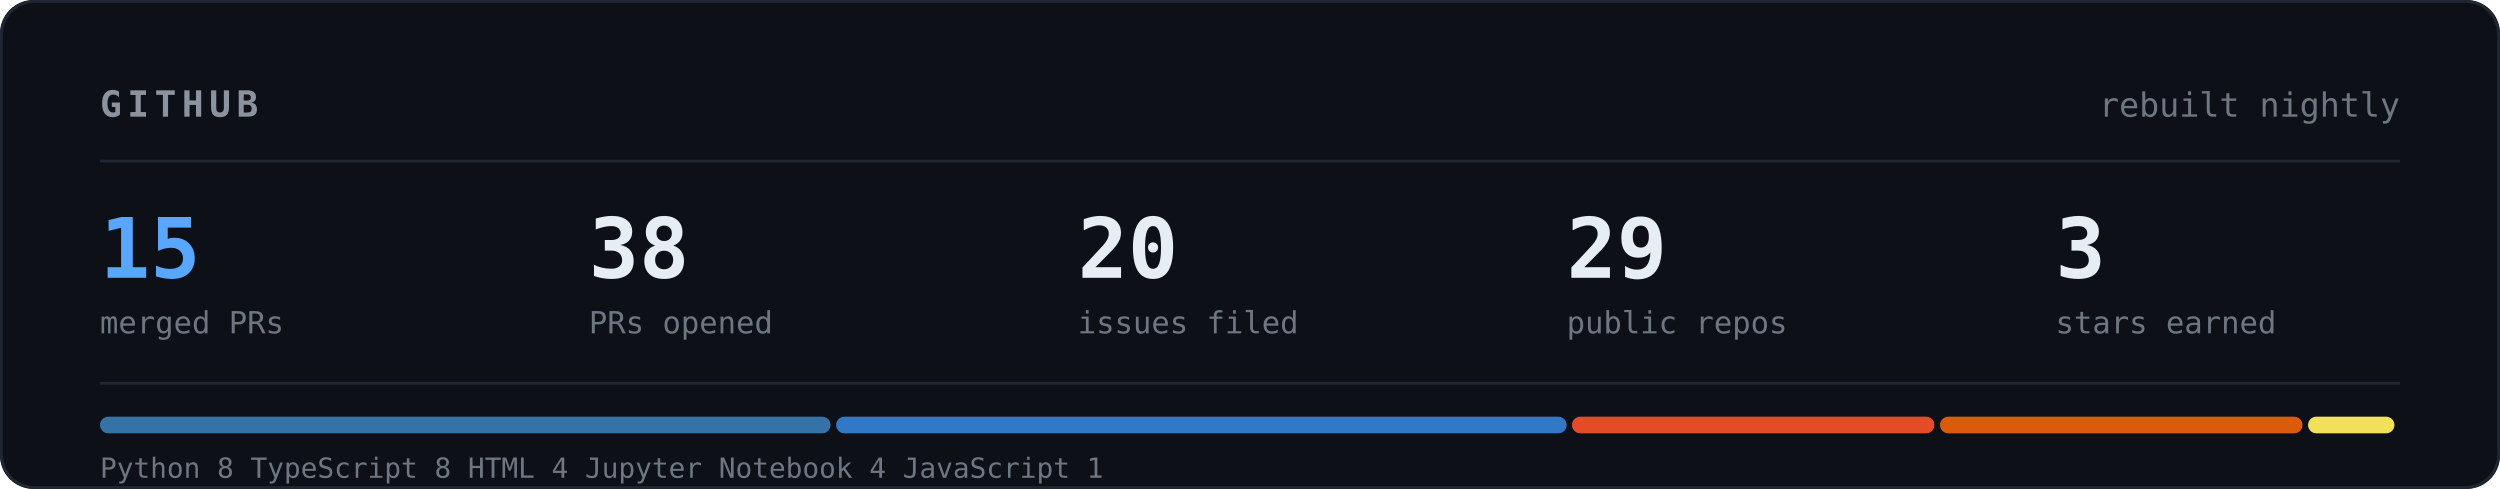
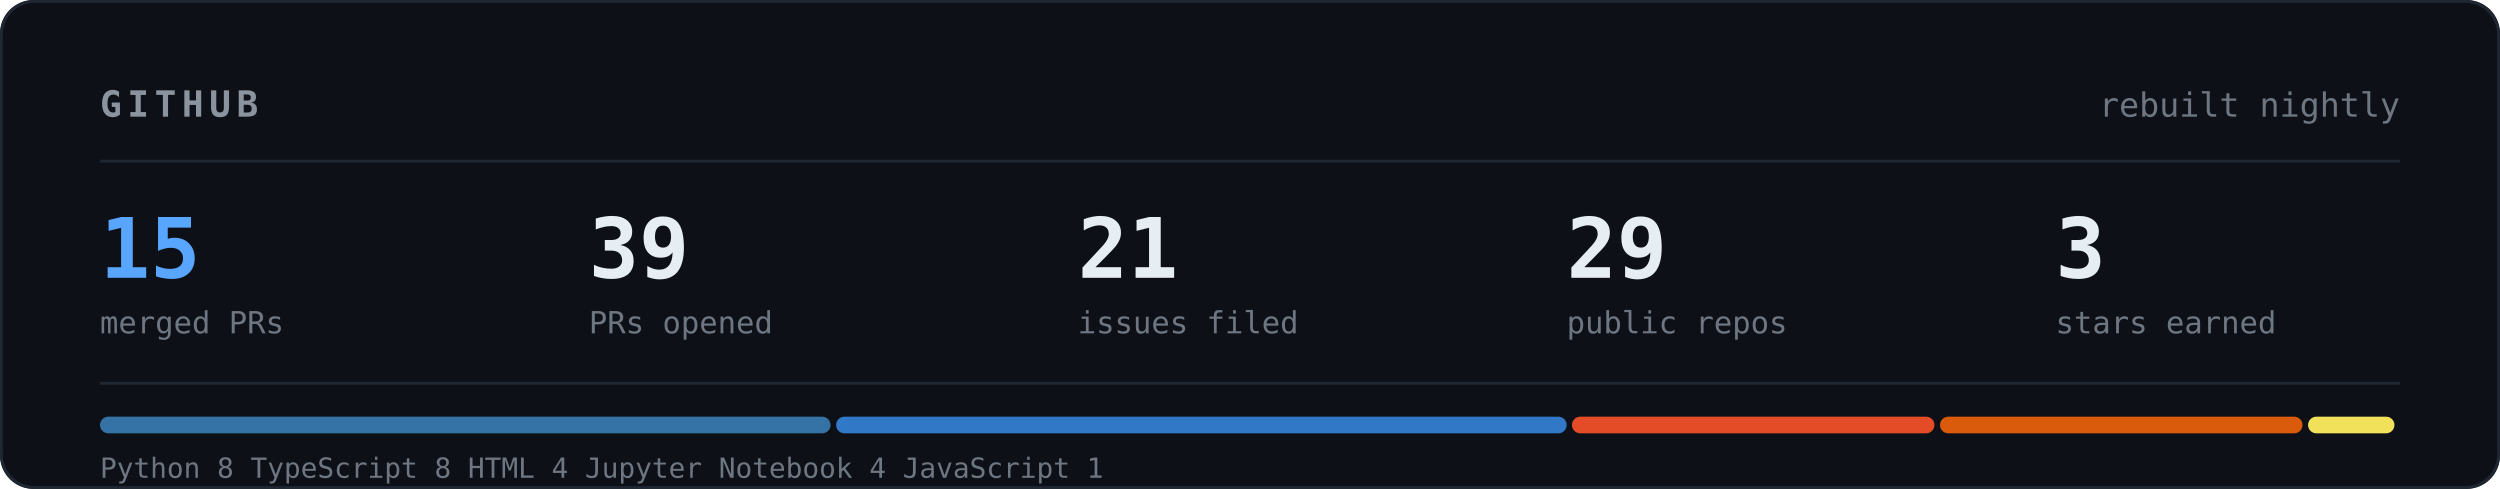
<svg xmlns="http://www.w3.org/2000/svg" viewBox="0 0 900 176" width="900" height="176" font-family="ui-monospace, SFMono-Regular, Menlo, Consolas, monospace">
  <rect width="900" height="176" rx="12" fill="#0d1117" />
  <rect x="0.5" y="0.5" width="899" height="175" rx="12" fill="none" stroke="#1f2733" />
  <text x="36" y="42" fill="#8b949e" font-size="13" font-weight="700" letter-spacing="2">GITHUB</text>
  <text x="864" y="42" fill="#6e7681" font-size="12" text-anchor="end">rebuilt nightly</text>
  <line x1="36" y1="58" x2="864" y2="58" stroke="#1f2733" />
  <text x="36" y="100" fill="#58a6ff" font-size="30" font-weight="700">15</text>
  <text x="36" y="120" fill="#6e7681" font-size="11">merged PRs</text>
-   <text x="212" y="100" fill="#e6edf3" font-size="30" font-weight="700">38</text>
+   <text x="212" y="100" fill="#e6edf3" font-size="30" font-weight="700">39</text>
  <text x="212" y="120" fill="#6e7681" font-size="11">PRs opened</text>
-   <text x="388" y="100" fill="#e6edf3" font-size="30" font-weight="700">20</text>
+   <text x="388" y="100" fill="#e6edf3" font-size="30" font-weight="700">21</text>
  <text x="388" y="120" fill="#6e7681" font-size="11">issues filed</text>
  <text x="564" y="100" fill="#e6edf3" font-size="30" font-weight="700">29</text>
  <text x="564" y="120" fill="#6e7681" font-size="11">public repos</text>
  <text x="740" y="100" fill="#e6edf3" font-size="30" font-weight="700">3</text>
  <text x="740" y="120" fill="#6e7681" font-size="11">stars earned</text>
  <line x1="36" y1="138" x2="864" y2="138" stroke="#1f2733" />
  <rect x="36.0" y="150" width="263.0" height="6" rx="3" fill="#3572A5" />
  <rect x="301.0" y="150" width="263.0" height="6" rx="3" fill="#3178c6" />
  <rect x="565.9" y="150" width="130.5" height="6" rx="3" fill="#e34c26" />
  <rect x="698.4" y="150" width="130.5" height="6" rx="3" fill="#DA5B0B" />
  <rect x="830.9" y="150" width="31.1" height="6" rx="3" fill="#f1e05a" />
  <text x="36" y="172" fill="#6e7681" font-size="10">Python 8   TypeScript 8   HTML 4   Jupyter Notebook 4   JavaScript 1</text>
</svg>
